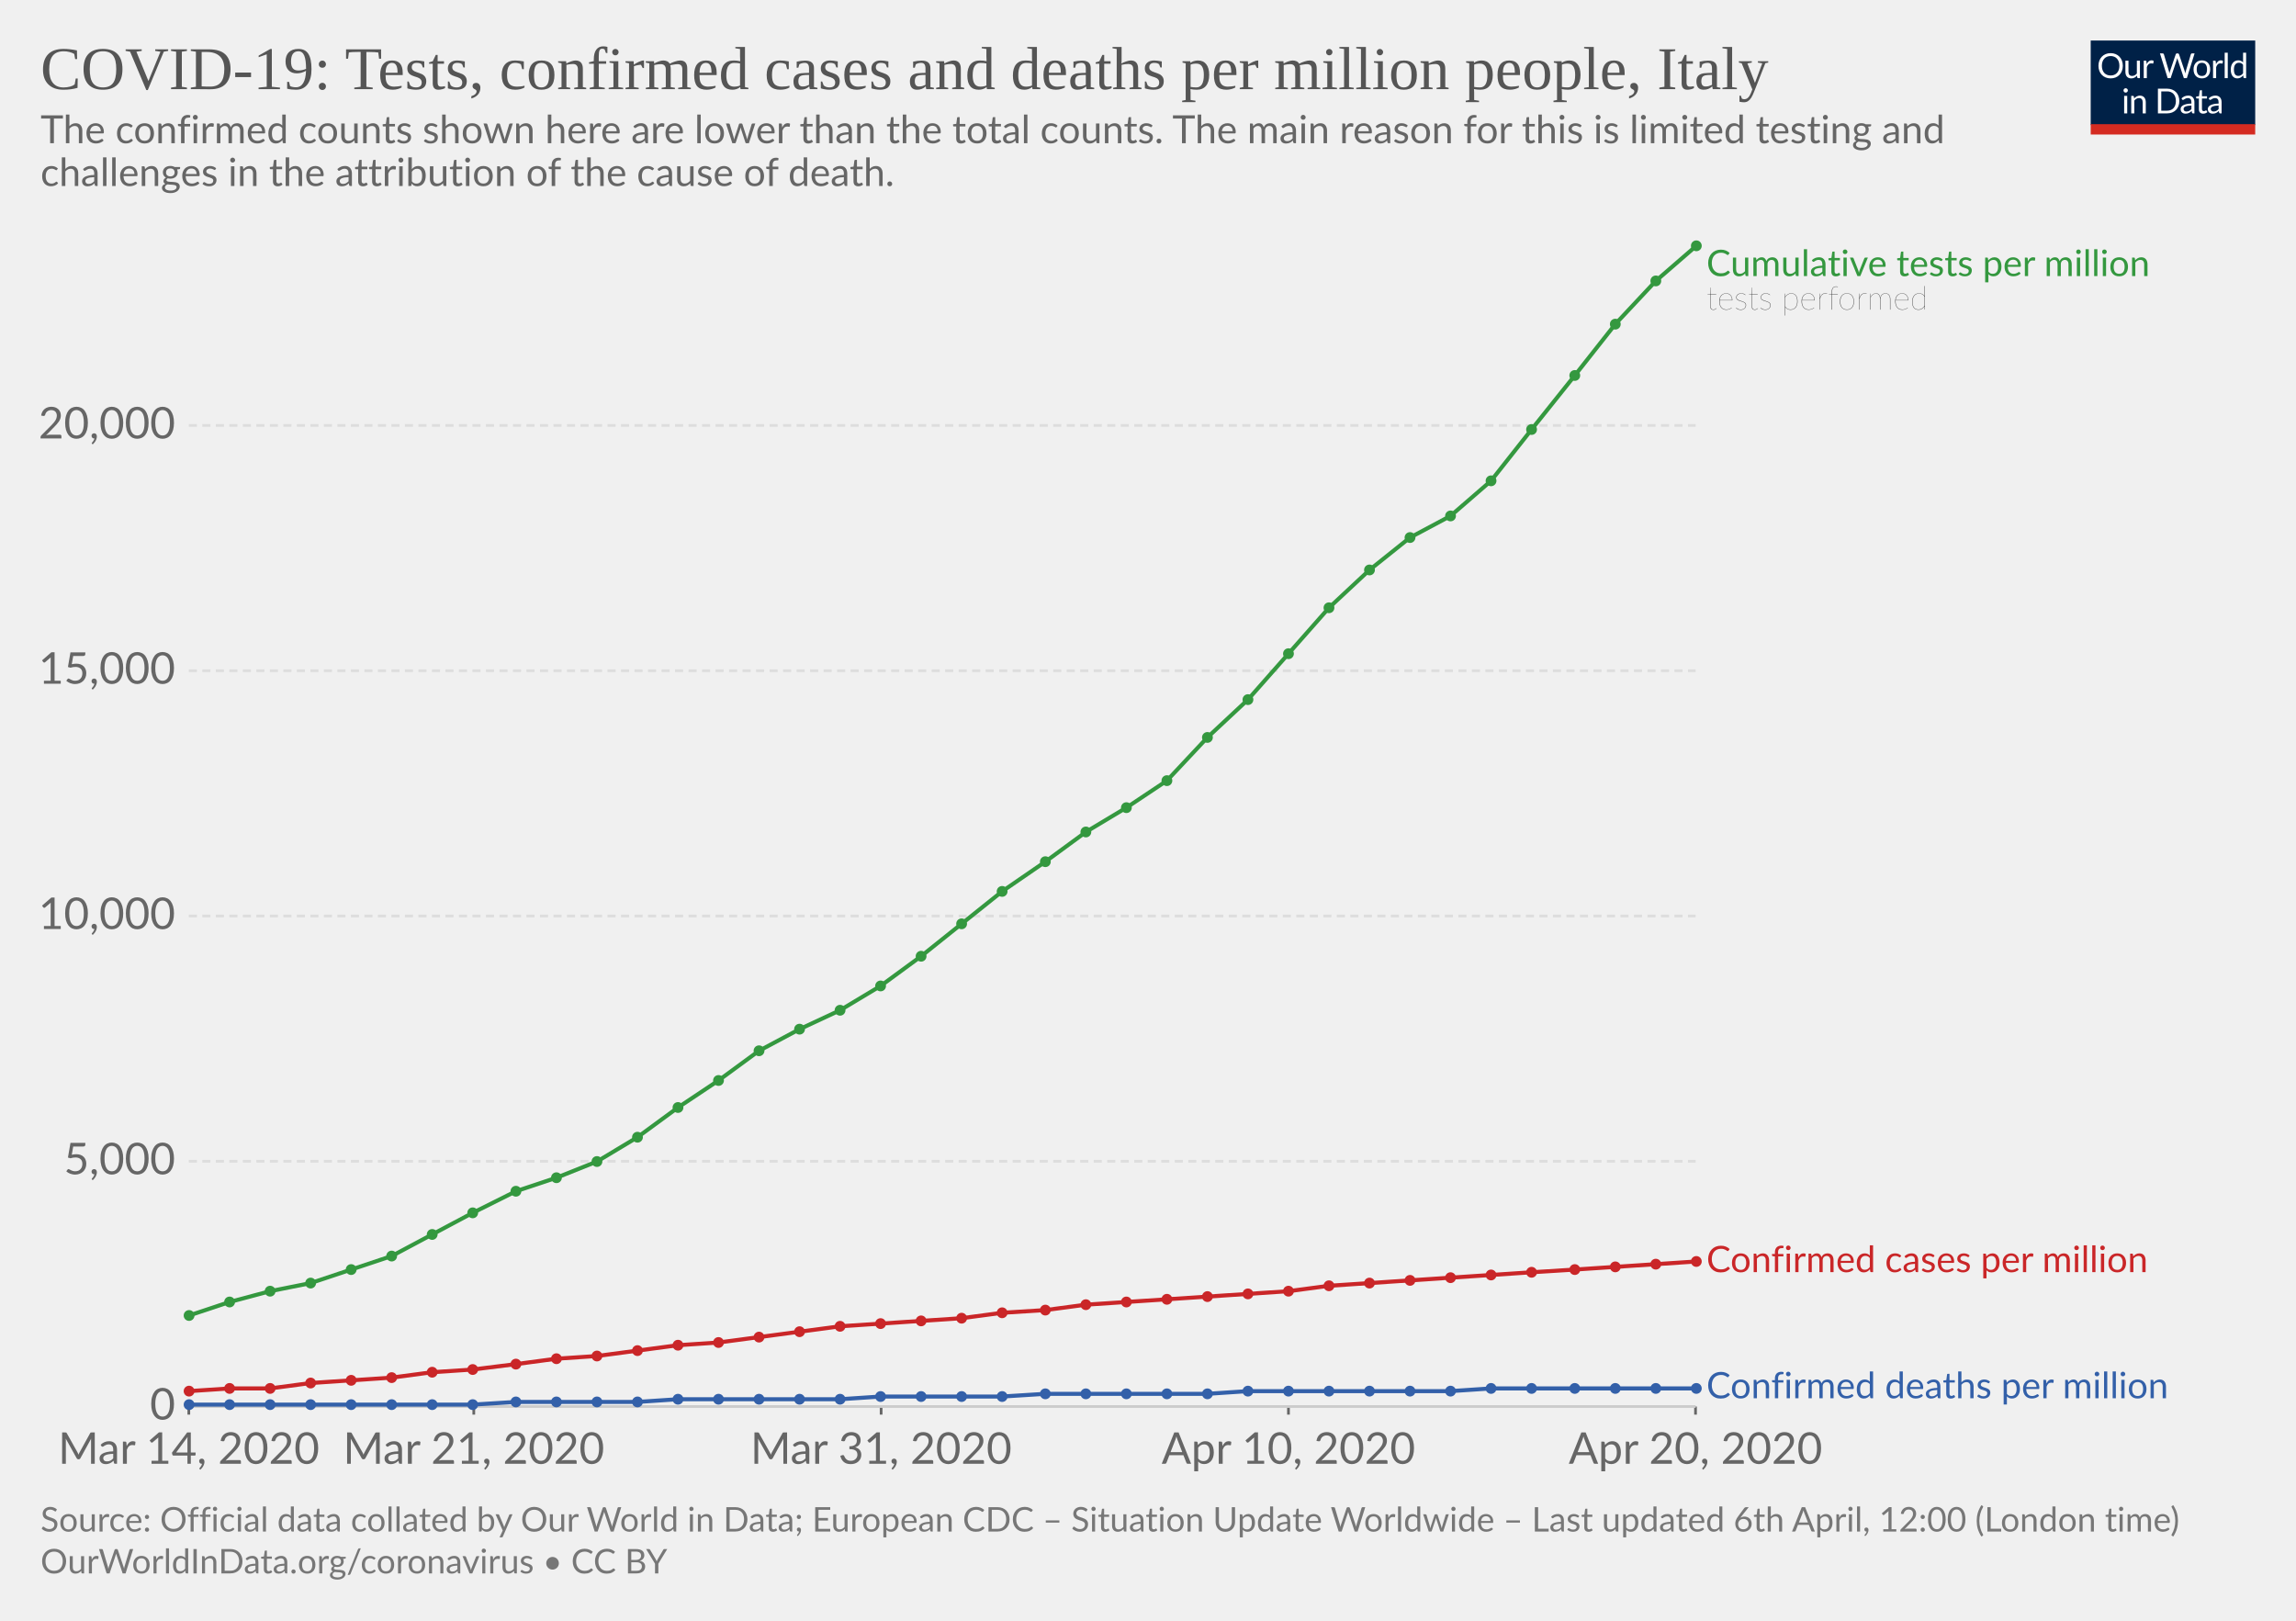
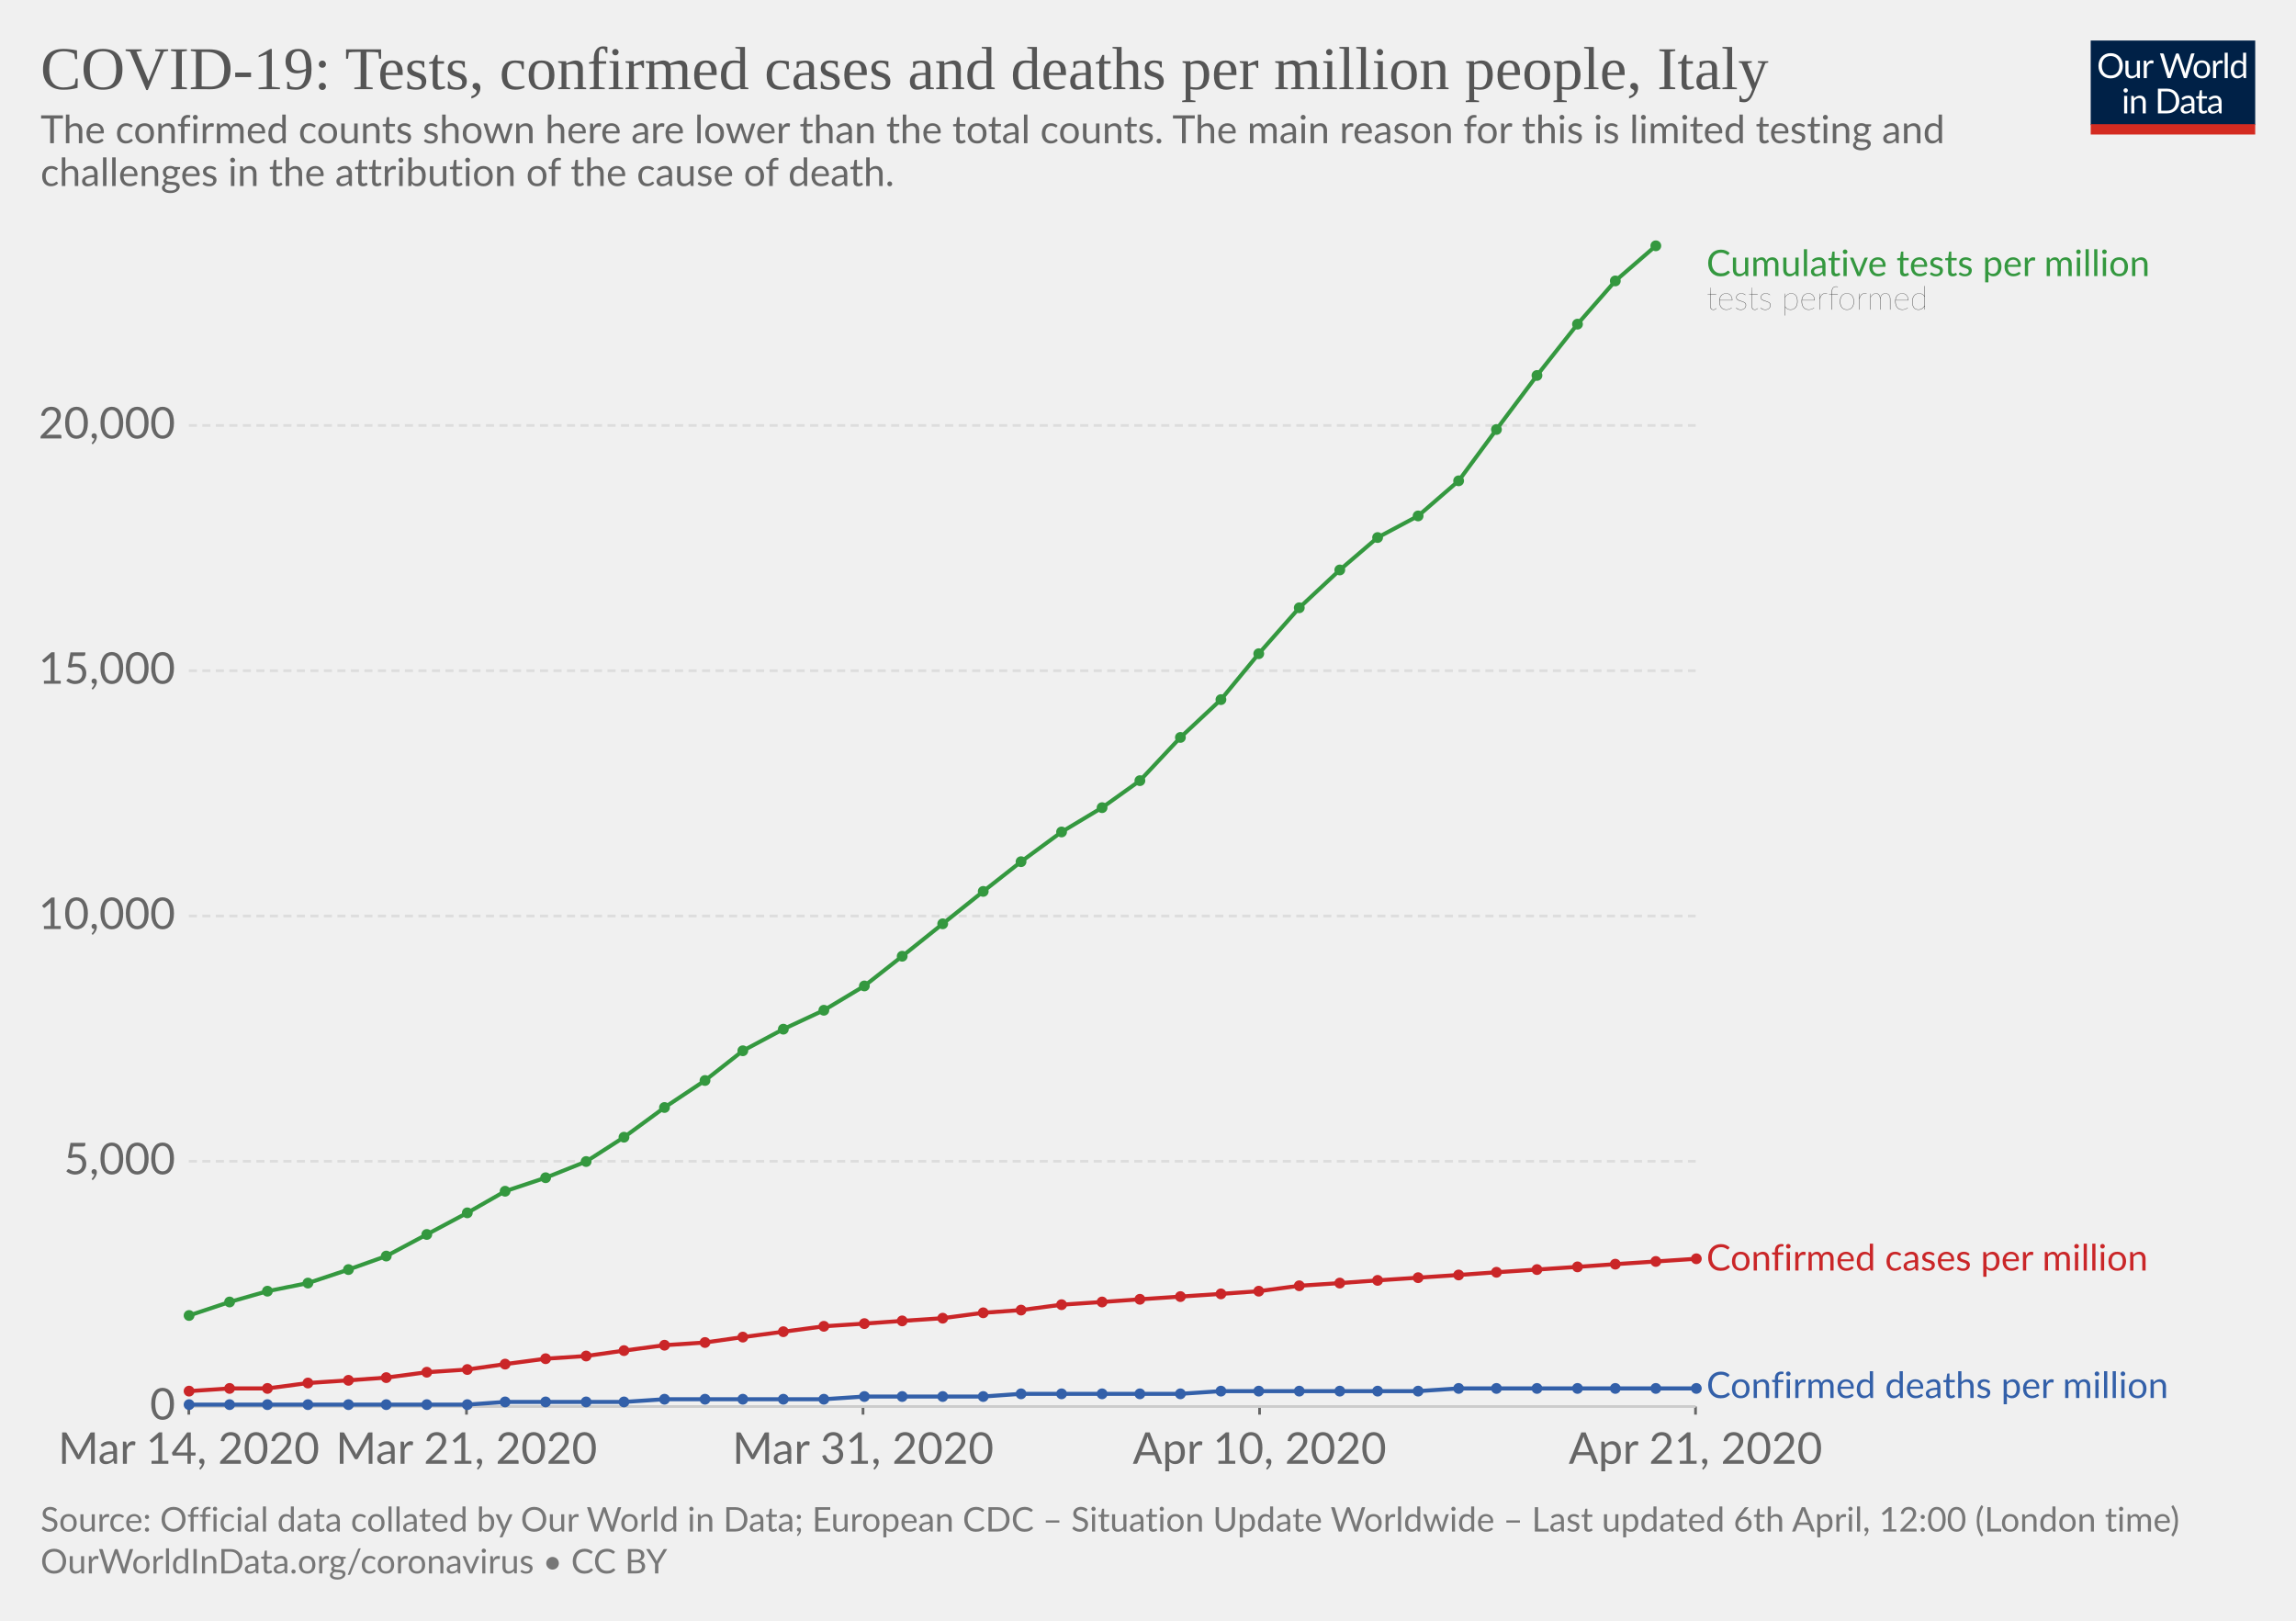
<svg xmlns="http://www.w3.org/2000/svg" version="1.1" style="background-color:#fff;-webkit-font-smoothing:antialiased" width="850" height="600" viewBox="0 0 850 600" font-family="Lato,'Helvetica Neue',Helvetica,Arial,sans-serif" font-size="18" text-rendering="optimizeLegibility">
  <g class="HeaderView">
    <g transform="matrix(.29 0 0 .29 774 15)">
      <svg width="210" height="120" viewBox="0 0 210 120" fill="none">
        <g clip-path="url(#clip0)">
          <path d="M0 0h210v107.89H0V0z" fill="#002147" />
          <path d="M40.98 32.25c0 2.36-.38 4.53-1.12 6.51a14.26 14.26 0 01-8.1 8.4c-1.9.78-4.02 1.17-6.34 1.17-2.31 0-4.42-.39-6.33-1.17a14.31 14.31 0 01-8.08-8.4 18.29 18.29 0 01-1.12-6.51c0-2.36.38-4.53 1.12-6.5.75-1.97 1.8-3.67 3.17-5.1 1.37-1.43 3-2.55 4.9-3.34 1.92-.8 4.03-1.19 6.34-1.19 2.32 0 4.43.4 6.34 1.19 1.92.8 3.56 1.9 4.93 3.34a14.87 14.87 0 013.17 5.1 18.1 18.1 0 011.12 6.5zm-4.38 0c0-1.94-.26-3.68-.8-5.22a10.91 10.91 0 00-2.24-3.89 9.68 9.68 0 00-3.52-2.46 11.95 11.95 0 00-4.62-.86c-1.68 0-3.21.28-4.6.86a9.88 9.88 0 00-3.54 2.46 10.91 10.91 0 00-2.24 3.9c-.53 1.53-.8 3.27-.8 5.2 0 1.94.27 3.68.8 5.22a11.17 11.17 0 002.24 3.9 10.01 10.01 0 003.55 2.44c1.38.56 2.9.83 4.6.83 1.7 0 3.24-.27 4.61-.83a9.8 9.8 0 003.52-2.44 11.17 11.17 0 002.25-3.9c.53-1.54.8-3.28.8-5.21zm26.22-6.54V48H60.5c-.56 0-.9-.27-1.05-.81l-.31-2.4a12.45 12.45 0 01-3.26 2.6c-1.2.64-2.58.96-4.13.96-1.22 0-2.3-.2-3.24-.6a6.52 6.52 0 01-2.33-1.7 7.37 7.37 0 01-1.43-2.67c-.3-1.04-.46-2.2-.46-3.45V25.7h3.91v14.22c0 1.68.38 2.99 1.15 3.91.77.93 1.96 1.39 3.54 1.39 1.16 0 2.24-.27 3.23-.82a10.42 10.42 0 002.8-2.28V25.7h3.91zm8.61 4.47a9.94 9.94 0 012.6-3.56 5.64 5.64 0 013.76-1.3c.47 0 .92.05 1.34.15.44.1.83.27 1.17.49L80 28.88c-.09.37-.3.55-.66.55-.2 0-.5-.04-.9-.13a6.21 6.21 0 00-3.24.18c-.54.2-1.03.5-1.47.92-.42.4-.81.9-1.17 1.5-.33.58-.64 1.26-.92 2.02V48h-3.94V25.71h2.25c.42 0 .72.08.88.25.16.16.27.44.33.83l.26 3.39zm61.16-13.7L122.75 48h-3.82l-7.99-24.05a21.95 21.95 0 01-.42-1.58 38.36 38.36 0 01-.44 1.58L102.05 48h-3.83L88.4 16.47h3.54c.38 0 .7.1.95.29.26.2.43.43.5.73l6.52 21.9c.1.4.2.83.28 1.28.1.46.2.94.29 1.46l.3-1.46c.12-.47.25-.9.38-1.27l7.41-21.91c.1-.25.26-.48.51-.69.27-.22.58-.33.95-.33h1.23c.38 0 .69.1.92.29.24.2.41.43.53.73l7.4 21.9a28.4 28.4 0 01.68 2.62 29.52 29.52 0 01.52-2.61l6.54-21.91c.07-.27.23-.5.48-.7.27-.21.58-.32.95-.32h3.32zm9.35 8.88c1.63 0 3.1.27 4.4.82a9.43 9.43 0 015.46 5.94c.5 1.4.74 2.98.74 4.73 0 1.76-.25 3.34-.74 4.75a9.43 9.43 0 01-5.46 5.92c-1.3.52-2.77.79-4.4.79-1.64 0-3.12-.27-4.44-.8a9.42 9.42 0 01-3.35-2.3c-.92-1-1.63-2.2-2.13-3.61-.49-1.41-.73-3-.73-4.75s.24-3.33.73-4.73c.5-1.43 1.2-2.64 2.13-3.63.93-1 2.04-1.77 3.35-2.31 1.32-.55 2.8-.82 4.44-.82zm0 19.89c2.2 0 3.84-.73 4.93-2.2 1.08-1.48 1.63-3.54 1.63-6.18 0-2.66-.55-4.72-1.63-6.2-1.09-1.49-2.73-2.23-4.93-2.23-1.12 0-2.09.2-2.93.57-.82.39-1.5.94-2.06 1.65-.55.72-.96 1.61-1.24 2.67-.26 1.04-.4 2.22-.4 3.54 0 2.64.55 4.7 1.64 6.18 1.1 1.47 2.76 2.2 4.99 2.2zm17.97-15.07a9.94 9.94 0 012.6-3.56 5.64 5.64 0 013.76-1.3c.47 0 .91.05 1.34.15.44.1.83.27 1.16.49l-.28 2.92c-.09.37-.31.55-.66.55-.2 0-.5-.04-.9-.13a6.2 6.2 0 00-3.24.18c-.54.2-1.03.5-1.47.92-.43.4-.82.9-1.17 1.5a13.1 13.1 0 00-.92 2.02V48h-3.94V25.71h2.24c.43 0 .72.08.88.25.17.16.28.44.33.83l.27 3.39zm15.04-14.59V48h-3.92V15.6h3.92zm19.55 15.43a6.22 6.22 0 00-2.38-2.05 6.7 6.7 0 00-2.86-.6c-2.07 0-3.66.75-4.77 2.23-1.12 1.48-1.68 3.6-1.68 6.33 0 1.46.13 2.7.38 3.74a7.29 7.29 0 001.1 2.56 4.35 4.35 0 001.78 1.45c.7.3 1.5.46 2.4.46 1.29 0 2.41-.3 3.36-.88a9.6 9.6 0 002.67-2.49V31.02zm3.91-15.43V48h-2.33c-.56 0-.9-.27-1.06-.81l-.35-2.71a12.13 12.13 0 01-3.25 2.77 8.28 8.28 0 01-4.23 1.06 7.31 7.31 0 01-6.14-2.9c-.73-.96-1.3-2.15-1.69-3.57a18.35 18.35 0 01.07-9.48 11.29 11.29 0 011.89-3.7 8.7 8.7 0 017.06-3.34 7.96 7.96 0 016.12 2.62V15.59h3.91zM46.61 70.71V93H42.7V70.71h3.91zm.84-7c0 .39-.08.75-.24 1.09-.15.32-.35.61-.62.88-.25.25-.55.44-.9.59a2.67 2.67 0 01-2.16 0 2.9 2.9 0 01-1.45-1.47 2.67 2.67 0 010-2.16c.15-.35.35-.65.6-.9.25-.27.53-.47.85-.62a2.67 2.67 0 012.16 0c.35.15.65.35.9.62.27.25.47.55.62.9.16.34.24.7.24 1.08zm7.97 10.24c.49-.54 1-1.04 1.54-1.48a9.85 9.85 0 013.66-1.84 8.96 8.96 0 015.43.35c.94.4 1.72.97 2.33 1.71.63.74 1.11 1.62 1.43 2.67.32 1.04.49 2.19.49 3.45V93h-3.94V78.81c0-1.69-.4-3-1.17-3.92-.76-.93-1.93-1.4-3.5-1.4-1.15 0-2.24.27-3.25.83-1 .56-1.92 1.31-2.77 2.27V93h-3.94V70.71h2.35c.56 0 .9.28 1.04.82l.3 2.42zm57.7 3.3c0 2.36-.37 4.5-1.11 6.44a14.3 14.3 0 01-3.17 4.98c-1.37 1.37-3 2.45-4.93 3.2-1.9.76-4.02 1.13-6.33 1.13H85.8V61.47h11.77c2.31 0 4.42.39 6.33 1.15a13.8 13.8 0 018.1 8.18 17.75 17.75 0 011.12 6.45zm-4.37 0c0-1.94-.26-3.67-.8-5.2a10.94 10.94 0 00-2.23-3.87 9.57 9.57 0 00-3.53-2.42 12.23 12.23 0 00-4.61-.83h-7.5v24.62h7.5c1.7 0 3.24-.28 4.61-.84a9.7 9.7 0 003.53-2.4 10.94 10.94 0 002.24-3.87c.53-1.53.8-3.26.8-5.2zm19.8 5.72c-1.8.06-3.34.2-4.62.44-1.26.22-2.3.51-3.1.88-.8.36-1.37.8-1.74 1.3-.35.5-.53 1.05-.53 1.67 0 .58.1 1.1.3 1.52a3 3 0 00.76 1.05c.34.27.73.46 1.17.6.45.11.94.17 1.45.17a7.28 7.28 0 003.5-.81 11.95 11.95 0 002.82-2.2v-4.62zm-12.65-9.11a12.73 12.73 0 013.98-2.66c1.43-.59 3-.88 4.73-.88 1.25 0 2.36.2 3.33.61a6.81 6.81 0 013.94 4.38c.33 1.04.5 2.19.5 3.43V93h-1.74a1.8 1.8 0 01-.88-.18c-.2-.13-.36-.38-.48-.74l-.44-2.12c-.59.55-1.16 1.03-1.72 1.46a9.48 9.48 0 01-3.74 1.7c-.69.15-1.46.23-2.3.23-.87 0-1.69-.12-2.45-.35a5.34 5.34 0 01-3.34-2.93 6.64 6.64 0 01-.49-2.64c0-.88.25-1.72.73-2.53a6.33 6.33 0 012.35-2.17c1.09-.63 2.5-1.15 4.25-1.54 1.75-.41 3.89-.65 6.42-.7v-1.75c0-1.73-.37-3.03-1.12-3.91-.75-.9-1.84-1.34-3.28-1.34-.97 0-1.78.12-2.44.37-.64.23-1.2.5-1.7.81l-1.23.82c-.33.23-.67.35-1 .35-.27 0-.5-.07-.69-.2a2.1 2.1 0 01-.48-.53l-.7-1.25zm27.67 19.5c-1.76 0-3.12-.5-4.07-1.48-.94-.98-1.41-2.4-1.41-4.25V74h-2.68a.9.9 0 01-.6-.2c-.16-.14-.24-.36-.24-.66v-1.56l3.65-.46.9-6.89c.05-.22.14-.4.29-.52a.88.88 0 01.62-.22H142v7.67h6.44V74h-6.44v13.38c0 .94.22 1.63.68 2.09.45.45 1.04.68 1.76.68a3.21 3.21 0 001.85-.53l.55-.35c.16-.12.3-.18.41-.18.2 0 .4.13.55.38l1.15 1.87a7.45 7.45 0 01-2.44 1.5c-.96.35-1.94.52-2.95.52zm19.68-10.4c-1.8.07-3.34.21-4.62.45-1.26.22-2.3.51-3.1.88-.8.36-1.37.8-1.74 1.3-.35.5-.53 1.05-.53 1.67 0 .58.1 1.1.3 1.52.18.42.44.77.76 1.05.34.27.73.46 1.17.6.45.11.94.17 1.45.17a7.3 7.3 0 003.5-.81 12.04 12.04 0 002.82-2.2v-4.62zm-12.65-9.1a12.72 12.72 0 013.99-2.66c1.42-.59 3-.88 4.72-.88 1.25 0 2.36.2 3.33.61a6.81 6.81 0 013.94 4.38c.33 1.04.5 2.19.5 3.43V93h-1.74a1.8 1.8 0 01-.88-.18c-.2-.13-.36-.38-.48-.74l-.44-2.12c-.59.55-1.16 1.03-1.72 1.46a9.48 9.48 0 01-3.74 1.7c-.69.15-1.46.23-2.3.23-.87 0-1.69-.12-2.45-.35a5.33 5.33 0 01-3.34-2.93 6.62 6.62 0 01-.49-2.64c0-.88.25-1.72.73-2.53a6.33 6.33 0 012.35-2.17c1.09-.63 2.5-1.15 4.25-1.54 1.74-.41 3.89-.65 6.42-.7v-1.75c0-1.73-.37-3.03-1.12-3.91-.75-.9-1.84-1.34-3.28-1.34-.97 0-1.78.12-2.44.37-.64.23-1.2.5-1.7.81-.46.3-.87.57-1.22.82-.34.23-.68.35-1.02.35-.26 0-.49-.07-.68-.2-.19-.14-.35-.32-.48-.53l-.7-1.25z" fill="#fff" />
          <path fill="#D42B21" d="M0 106.79h210V120H0z" />
        </g>
        <defs>
          <clipPath id="clip0">
            <path fill="#fff" d="M0 0h210v120H0z" />
          </clipPath>
        </defs>
      </svg>
    </g>
    <a href="https://ourworldindata.org/grapher/covid-tests-cases-deaths-per-million" target="_blank" font-family="&quot;Playfair Display&quot;,Georgia,&quot;Times New Roman&quot;,serif">
      <text font-size="22.5" x="15" y="33" fill="#555">
        <tspan x="15" y="33">COVID-19: Tests, confirmed cases and deaths per million people, Italy</tspan>
      </text>
    </a>
    <text font-size="14.4" x="15" y="53" fill="#666">
      <tspan x="15" y="53.02">The confirmed counts shown here are lower than the total counts. The main reason for this is limited testing and</tspan>
      <tspan x="15" y="68.86">challenges in the attribution of the cause of death.</tspan>
    </text>
  </g>
  <g class="LineChart">
    <defs>
      <clipPath id="a">
        <path d="M59.9 0h830v901h-830z" />
      </clipPath>
    </defs>
    <g class="AxisBoxView">
      <g class="HorizontalAxis">
-         <path stroke="#666" d="M69.9 520.7v3M175.4 520.7v3M326.2 520.7v3M477 520.7v3M627.7 520.7v3" />
+         <path stroke="#666" d="M69.9 520.7v3M172.7 520.7v3M319.5 520.7v3M466.3 520.7v3M627.7 520.7v3" />
        <text x="69.9" y="541.9" fill="#666" text-anchor="middle" font-size="16.2">Mar 14, 2020</text>
-         <text x="175.4" y="541.9" fill="#666" text-anchor="middle" font-size="16.2">Mar 21, 2020</text>
-         <text x="326.2" y="541.9" fill="#666" text-anchor="middle" font-size="16.2">Mar 31, 2020</text>
-         <text x="477" y="541.9" fill="#666" text-anchor="middle" font-size="16.2">Apr 10, 2020</text>
-         <text x="627.7" y="541.9" fill="#666" text-anchor="middle" font-size="16.2">Apr 20, 2020</text>
+         <text x="172.7" y="541.9" fill="#666" text-anchor="middle" font-size="16.2">Mar 21, 2020</text>
+         <text x="319.5" y="541.9" fill="#666" text-anchor="middle" font-size="16.2">Mar 31, 2020</text>
+         <text x="466.3" y="541.9" fill="#666" text-anchor="middle" font-size="16.2">Apr 10, 2020</text>
+         <text x="627.7" y="541.9" fill="#666" text-anchor="middle" font-size="16.2">Apr 21, 2020</text>
      </g>
      <g class="VerticalAxis" fill="#666" dominant-baseline="middle" text-anchor="end" font-size="16.2">
        <text x="64.9" y="520.7">0</text>
        <text x="64.9" y="429.9">5,000</text>
        <text x="64.9" y="339.1">10,000</text>
        <text x="64.9" y="248.3">15,000</text>
        <text x="64.9" y="157.5">20,000</text>
      </g>
      <g class="AxisGridLines">
        <path stroke="#ccc" d="M69.9 520.7h557.84" />
        <path stroke="#ddd" stroke-dasharray="3,2" d="M69.9 429.9h557.84M69.9 339.1h557.84M69.9 248.3h557.84M69.9 157.5h557.84" />
      </g>
    </g>
    <g clip-path="url(#a)">
      <g class="HeightedLegend" cursor="default">
        <g class="legendMark">
          <text font-size="13.5" x="631.7" y="102.2" fill="#34983f">
            <tspan x="631.74" y="102.2">Cumulative tests per million</tspan>
          </text>
          <text font-size="12.15" x="631.7" y="114.6" fill="#333" class="textAnnotation" font-weight="lighter">
            <tspan x="631.74" y="114.62">tests performed</tspan>
          </text>
        </g>
        <g class="legendMark">
-           <text font-size="13.5" x="631.7" y="470.9" fill="#ca2628">
-             <tspan x="631.74" y="470.95">Confirmed cases per million</tspan>
+           <text font-size="13.5" x="631.7" y="470.4" fill="#ca2628">
+             <tspan x="631.74" y="470.35">Confirmed cases per million</tspan>
          </text>
        </g>
        <g class="legendMark">
-           <text font-size="13.5" x="631.7" y="517.6" fill="#3360a9">
-             <tspan x="631.74" y="517.65">Confirmed deaths per million</tspan>
+           <text font-size="13.5" x="631.7" y="517.5" fill="#3360a9">
+             <tspan x="631.74" y="517.55">Confirmed deaths per million</tspan>
          </text>
        </g>
      </g>
      <g class="Lines">
        <g class="key-Italy_1">
-           <path stroke="#ca2628" stroke-linecap="round" d="M70 515l15-1h15l15-2 15-1 15-1 15-2 15-1 16-2 15-2 15-1 15-2 15-2 15-1 15-2 15-2 15-2 15-1 15-1 15-1 15-2 16-1 15-2 15-1 15-1 15-1 15-1 15-1 15-2 15-1 15-1 15-1 15-1 15-1 16-1 15-1 15-1 15-1" fill="none" stroke-width="1.5" />
+           <path stroke="#ca2628" stroke-linecap="round" d="M70 515l15-1h14l15-2 15-1 14-1 15-2 15-1 14-2 15-2 15-1 14-2 15-2 15-1 14-2 15-2 15-2 15-1 14-1 15-1 15-2 14-1 15-2 15-1 14-1 15-1 15-1 14-1 15-2 15-1 14-1 15-1 15-1 14-1 15-1 15-1 14-1 15-1 15-1" fill="none" stroke-width="1.5" />
          <g fill="#ca2628">
            <circle cx="70" cy="515" r="2" />
            <circle cx="85" cy="514" r="2" />
-             <circle cx="100" cy="514" r="2" />
-             <circle cx="115" cy="512" r="2" />
-             <circle cx="130" cy="511" r="2" />
-             <circle cx="145" cy="510" r="2" />
-             <circle cx="160" cy="508" r="2" />
-             <circle cx="175" cy="507" r="2" />
-             <circle cx="191" cy="505" r="2" />
-             <circle cx="206" cy="503" r="2" />
-             <circle cx="221" cy="502" r="2" />
-             <circle cx="236" cy="500" r="2" />
-             <circle cx="251" cy="498" r="2" />
-             <circle cx="266" cy="497" r="2" />
-             <circle cx="281" cy="495" r="2" />
-             <circle cx="296" cy="493" r="2" />
-             <circle cx="311" cy="491" r="2" />
-             <circle cx="326" cy="490" r="2" />
-             <circle cx="341" cy="489" r="2" />
-             <circle cx="356" cy="488" r="2" />
-             <circle cx="371" cy="486" r="2" />
-             <circle cx="387" cy="485" r="2" />
-             <circle cx="402" cy="483" r="2" />
-             <circle cx="417" cy="482" r="2" />
-             <circle cx="432" cy="481" r="2" />
-             <circle cx="447" cy="480" r="2" />
-             <circle cx="462" cy="479" r="2" />
-             <circle cx="477" cy="478" r="2" />
-             <circle cx="492" cy="476" r="2" />
-             <circle cx="507" cy="475" r="2" />
-             <circle cx="522" cy="474" r="2" />
-             <circle cx="537" cy="473" r="2" />
-             <circle cx="552" cy="472" r="2" />
-             <circle cx="567" cy="471" r="2" />
-             <circle cx="583" cy="470" r="2" />
-             <circle cx="598" cy="469" r="2" />
-             <circle cx="613" cy="468" r="2" />
-             <circle cx="628" cy="467" r="2" />
+             <circle cx="99" cy="514" r="2" />
+             <circle cx="114" cy="512" r="2" />
+             <circle cx="129" cy="511" r="2" />
+             <circle cx="143" cy="510" r="2" />
+             <circle cx="158" cy="508" r="2" />
+             <circle cx="173" cy="507" r="2" />
+             <circle cx="187" cy="505" r="2" />
+             <circle cx="202" cy="503" r="2" />
+             <circle cx="217" cy="502" r="2" />
+             <circle cx="231" cy="500" r="2" />
+             <circle cx="246" cy="498" r="2" />
+             <circle cx="261" cy="497" r="2" />
+             <circle cx="275" cy="495" r="2" />
+             <circle cx="290" cy="493" r="2" />
+             <circle cx="305" cy="491" r="2" />
+             <circle cx="320" cy="490" r="2" />
+             <circle cx="334" cy="489" r="2" />
+             <circle cx="349" cy="488" r="2" />
+             <circle cx="364" cy="486" r="2" />
+             <circle cx="378" cy="485" r="2" />
+             <circle cx="393" cy="483" r="2" />
+             <circle cx="408" cy="482" r="2" />
+             <circle cx="422" cy="481" r="2" />
+             <circle cx="437" cy="480" r="2" />
+             <circle cx="452" cy="479" r="2" />
+             <circle cx="466" cy="478" r="2" />
+             <circle cx="481" cy="476" r="2" />
+             <circle cx="496" cy="475" r="2" />
+             <circle cx="510" cy="474" r="2" />
+             <circle cx="525" cy="473" r="2" />
+             <circle cx="540" cy="472" r="2" />
+             <circle cx="554" cy="471" r="2" />
+             <circle cx="569" cy="470" r="2" />
+             <circle cx="584" cy="469" r="2" />
+             <circle cx="598" cy="468" r="2" />
+             <circle cx="613" cy="467" r="2" />
+             <circle cx="628" cy="466" r="2" />
          </g>
        </g>
        <g class="key-Italy_2">
-           <path stroke="#3360a9" stroke-linecap="round" d="M70 520h105l16-1h45l15-1h60l15-1h45l16-1h60l15-1h75l15-1h76" fill="none" stroke-width="1.5" />
+           <path stroke="#3360a9" stroke-linecap="round" d="M70 520h103l14-1h44l15-1h59l15-1h44l14-1h59l15-1h73l15-1h88" fill="none" stroke-width="1.5" />
          <g fill="#3360a9">
            <circle cx="70" cy="520" r="2" />
            <circle cx="85" cy="520" r="2" />
-             <circle cx="100" cy="520" r="2" />
-             <circle cx="115" cy="520" r="2" />
-             <circle cx="130" cy="520" r="2" />
-             <circle cx="145" cy="520" r="2" />
-             <circle cx="160" cy="520" r="2" />
-             <circle cx="175" cy="520" r="2" />
-             <circle cx="191" cy="519" r="2" />
-             <circle cx="206" cy="519" r="2" />
-             <circle cx="221" cy="519" r="2" />
-             <circle cx="236" cy="519" r="2" />
-             <circle cx="251" cy="518" r="2" />
-             <circle cx="266" cy="518" r="2" />
-             <circle cx="281" cy="518" r="2" />
-             <circle cx="296" cy="518" r="2" />
-             <circle cx="311" cy="518" r="2" />
-             <circle cx="326" cy="517" r="2" />
-             <circle cx="341" cy="517" r="2" />
-             <circle cx="356" cy="517" r="2" />
-             <circle cx="371" cy="517" r="2" />
-             <circle cx="387" cy="516" r="2" />
-             <circle cx="402" cy="516" r="2" />
-             <circle cx="417" cy="516" r="2" />
-             <circle cx="432" cy="516" r="2" />
-             <circle cx="447" cy="516" r="2" />
-             <circle cx="462" cy="515" r="2" />
-             <circle cx="477" cy="515" r="2" />
-             <circle cx="492" cy="515" r="2" />
-             <circle cx="507" cy="515" r="2" />
-             <circle cx="522" cy="515" r="2" />
-             <circle cx="537" cy="515" r="2" />
-             <circle cx="552" cy="514" r="2" />
-             <circle cx="567" cy="514" r="2" />
-             <circle cx="583" cy="514" r="2" />
+             <circle cx="99" cy="520" r="2" />
+             <circle cx="114" cy="520" r="2" />
+             <circle cx="129" cy="520" r="2" />
+             <circle cx="143" cy="520" r="2" />
+             <circle cx="158" cy="520" r="2" />
+             <circle cx="173" cy="520" r="2" />
+             <circle cx="187" cy="519" r="2" />
+             <circle cx="202" cy="519" r="2" />
+             <circle cx="217" cy="519" r="2" />
+             <circle cx="231" cy="519" r="2" />
+             <circle cx="246" cy="518" r="2" />
+             <circle cx="261" cy="518" r="2" />
+             <circle cx="275" cy="518" r="2" />
+             <circle cx="290" cy="518" r="2" />
+             <circle cx="305" cy="518" r="2" />
+             <circle cx="320" cy="517" r="2" />
+             <circle cx="334" cy="517" r="2" />
+             <circle cx="349" cy="517" r="2" />
+             <circle cx="364" cy="517" r="2" />
+             <circle cx="378" cy="516" r="2" />
+             <circle cx="393" cy="516" r="2" />
+             <circle cx="408" cy="516" r="2" />
+             <circle cx="422" cy="516" r="2" />
+             <circle cx="437" cy="516" r="2" />
+             <circle cx="452" cy="515" r="2" />
+             <circle cx="466" cy="515" r="2" />
+             <circle cx="481" cy="515" r="2" />
+             <circle cx="496" cy="515" r="2" />
+             <circle cx="510" cy="515" r="2" />
+             <circle cx="525" cy="515" r="2" />
+             <circle cx="540" cy="514" r="2" />
+             <circle cx="554" cy="514" r="2" />
+             <circle cx="569" cy="514" r="2" />
+             <circle cx="584" cy="514" r="2" />
            <circle cx="598" cy="514" r="2" />
            <circle cx="613" cy="514" r="2" />
            <circle cx="628" cy="514" r="2" />
          </g>
        </g>
        <g class="key-Italy_0">
-           <path stroke="#34983f" stroke-linecap="round" d="M70 487l15-5 15-4 15-3 15-5 15-5 15-8 15-8 16-8 15-5 15-6 15-9 15-11 15-10 15-11 15-8 15-7 15-9 15-11 15-12 15-12 16-11 15-11 15-9 15-10 15-16 15-14 15-17 15-17 15-14 15-12 15-8 15-13 15-19 16-20 15-19 15-16 15-13" fill="none" stroke-width="1.5" />
+           <path stroke="#34983f" stroke-linecap="round" d="M70 487l15-5 14-4 15-3 15-5 14-5 15-8 15-8 14-8 15-5 15-6 14-9 15-11 15-10 14-11 15-8 15-7 15-9 14-11 15-12 15-12 14-11 15-11 15-9 14-10 15-16 15-14 14-17 15-17 15-14 14-12 15-8 15-13 14-19 15-20 15-19 14-16 15-13" fill="none" stroke-width="1.5" />
          <g fill="#34983f">
            <circle cx="70" cy="487" r="2" />
            <circle cx="85" cy="482" r="2" />
-             <circle cx="100" cy="478" r="2" />
-             <circle cx="115" cy="475" r="2" />
-             <circle cx="130" cy="470" r="2" />
-             <circle cx="145" cy="465" r="2" />
-             <circle cx="160" cy="457" r="2" />
-             <circle cx="175" cy="449" r="2" />
-             <circle cx="191" cy="441" r="2" />
-             <circle cx="206" cy="436" r="2" />
-             <circle cx="221" cy="430" r="2" />
-             <circle cx="236" cy="421" r="2" />
-             <circle cx="251" cy="410" r="2" />
-             <circle cx="266" cy="400" r="2" />
-             <circle cx="281" cy="389" r="2" />
-             <circle cx="296" cy="381" r="2" />
-             <circle cx="311" cy="374" r="2" />
-             <circle cx="326" cy="365" r="2" />
-             <circle cx="341" cy="354" r="2" />
-             <circle cx="356" cy="342" r="2" />
-             <circle cx="371" cy="330" r="2" />
-             <circle cx="387" cy="319" r="2" />
-             <circle cx="402" cy="308" r="2" />
-             <circle cx="417" cy="299" r="2" />
-             <circle cx="432" cy="289" r="2" />
-             <circle cx="447" cy="273" r="2" />
-             <circle cx="462" cy="259" r="2" />
-             <circle cx="477" cy="242" r="2" />
-             <circle cx="492" cy="225" r="2" />
-             <circle cx="507" cy="211" r="2" />
-             <circle cx="522" cy="199" r="2" />
-             <circle cx="537" cy="191" r="2" />
-             <circle cx="552" cy="178" r="2" />
-             <circle cx="567" cy="159" r="2" />
-             <circle cx="583" cy="139" r="2" />
-             <circle cx="598" cy="120" r="2" />
-             <circle cx="613" cy="104" r="2" />
-             <circle cx="628" cy="91" r="2" />
+             <circle cx="99" cy="478" r="2" />
+             <circle cx="114" cy="475" r="2" />
+             <circle cx="129" cy="470" r="2" />
+             <circle cx="143" cy="465" r="2" />
+             <circle cx="158" cy="457" r="2" />
+             <circle cx="173" cy="449" r="2" />
+             <circle cx="187" cy="441" r="2" />
+             <circle cx="202" cy="436" r="2" />
+             <circle cx="217" cy="430" r="2" />
+             <circle cx="231" cy="421" r="2" />
+             <circle cx="246" cy="410" r="2" />
+             <circle cx="261" cy="400" r="2" />
+             <circle cx="275" cy="389" r="2" />
+             <circle cx="290" cy="381" r="2" />
+             <circle cx="305" cy="374" r="2" />
+             <circle cx="320" cy="365" r="2" />
+             <circle cx="334" cy="354" r="2" />
+             <circle cx="349" cy="342" r="2" />
+             <circle cx="364" cy="330" r="2" />
+             <circle cx="378" cy="319" r="2" />
+             <circle cx="393" cy="308" r="2" />
+             <circle cx="408" cy="299" r="2" />
+             <circle cx="422" cy="289" r="2" />
+             <circle cx="437" cy="273" r="2" />
+             <circle cx="452" cy="259" r="2" />
+             <circle cx="466" cy="242" r="2" />
+             <circle cx="481" cy="225" r="2" />
+             <circle cx="496" cy="211" r="2" />
+             <circle cx="510" cy="199" r="2" />
+             <circle cx="525" cy="191" r="2" />
+             <circle cx="540" cy="178" r="2" />
+             <circle cx="554" cy="159" r="2" />
+             <circle cx="569" cy="139" r="2" />
+             <circle cx="584" cy="120" r="2" />
+             <circle cx="598" cy="104" r="2" />
+             <circle cx="613" cy="91" r="2" />
          </g>
        </g>
      </g>
    </g>
  </g>
  <g class="SourcesFooter" fill="#777">
    <g class="clickable" fill="#777">
      <text font-size="12.6" x="15" y="567">
        <tspan x="15" y="566.98">Source: Official data collated by Our World in Data; European CDC – Situation Update Worldwide – Last updated 6th April, 12:00 (London time)</tspan>
      </text>
    </g>
    <text font-size="12.6" x="15" y="582.5">
      <tspan x="15" y="582.48">
        <a target="_blank" href="https://ourworldindata.org/coronavirus" fill="#777">OurWorldInData.org/coronavirus</a> • <a class="cclogo" href="http://creativecommons.org/licenses/by/4.0/deed.en_US" target="_blank" fill="#777">CC BY</a>
      </tspan>
    </text>
  </g>
</svg>
